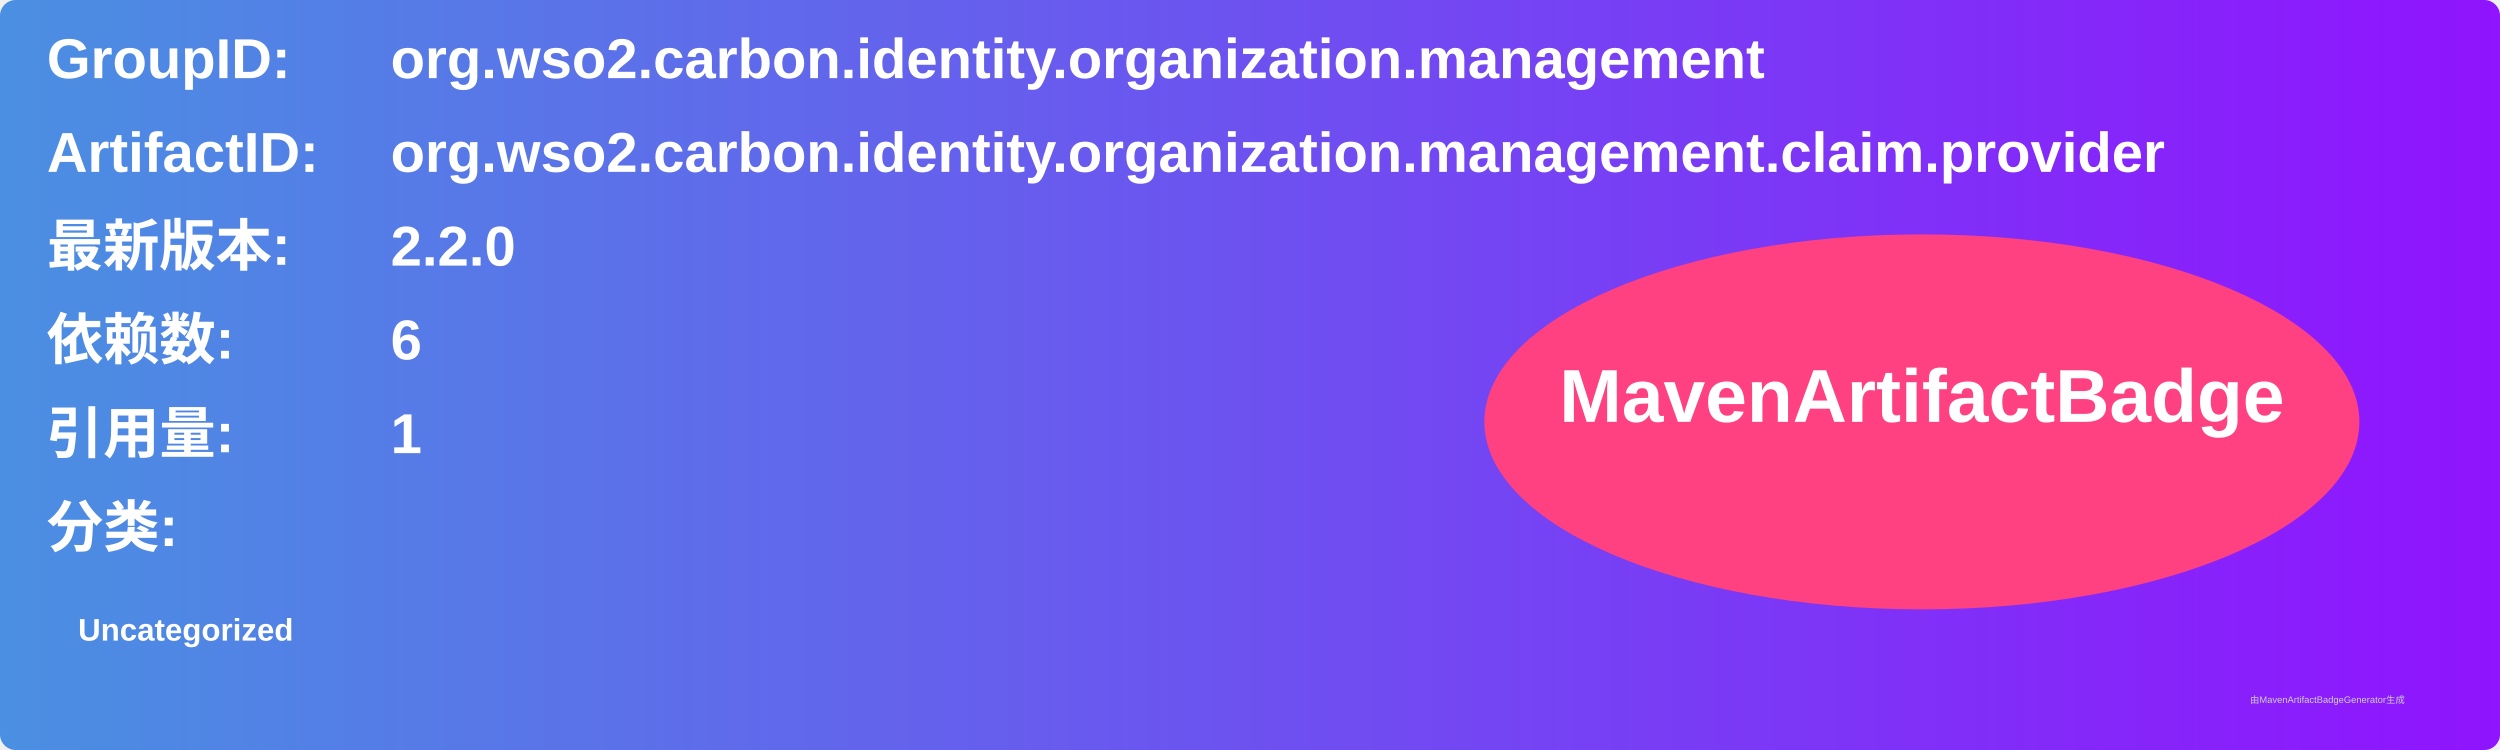
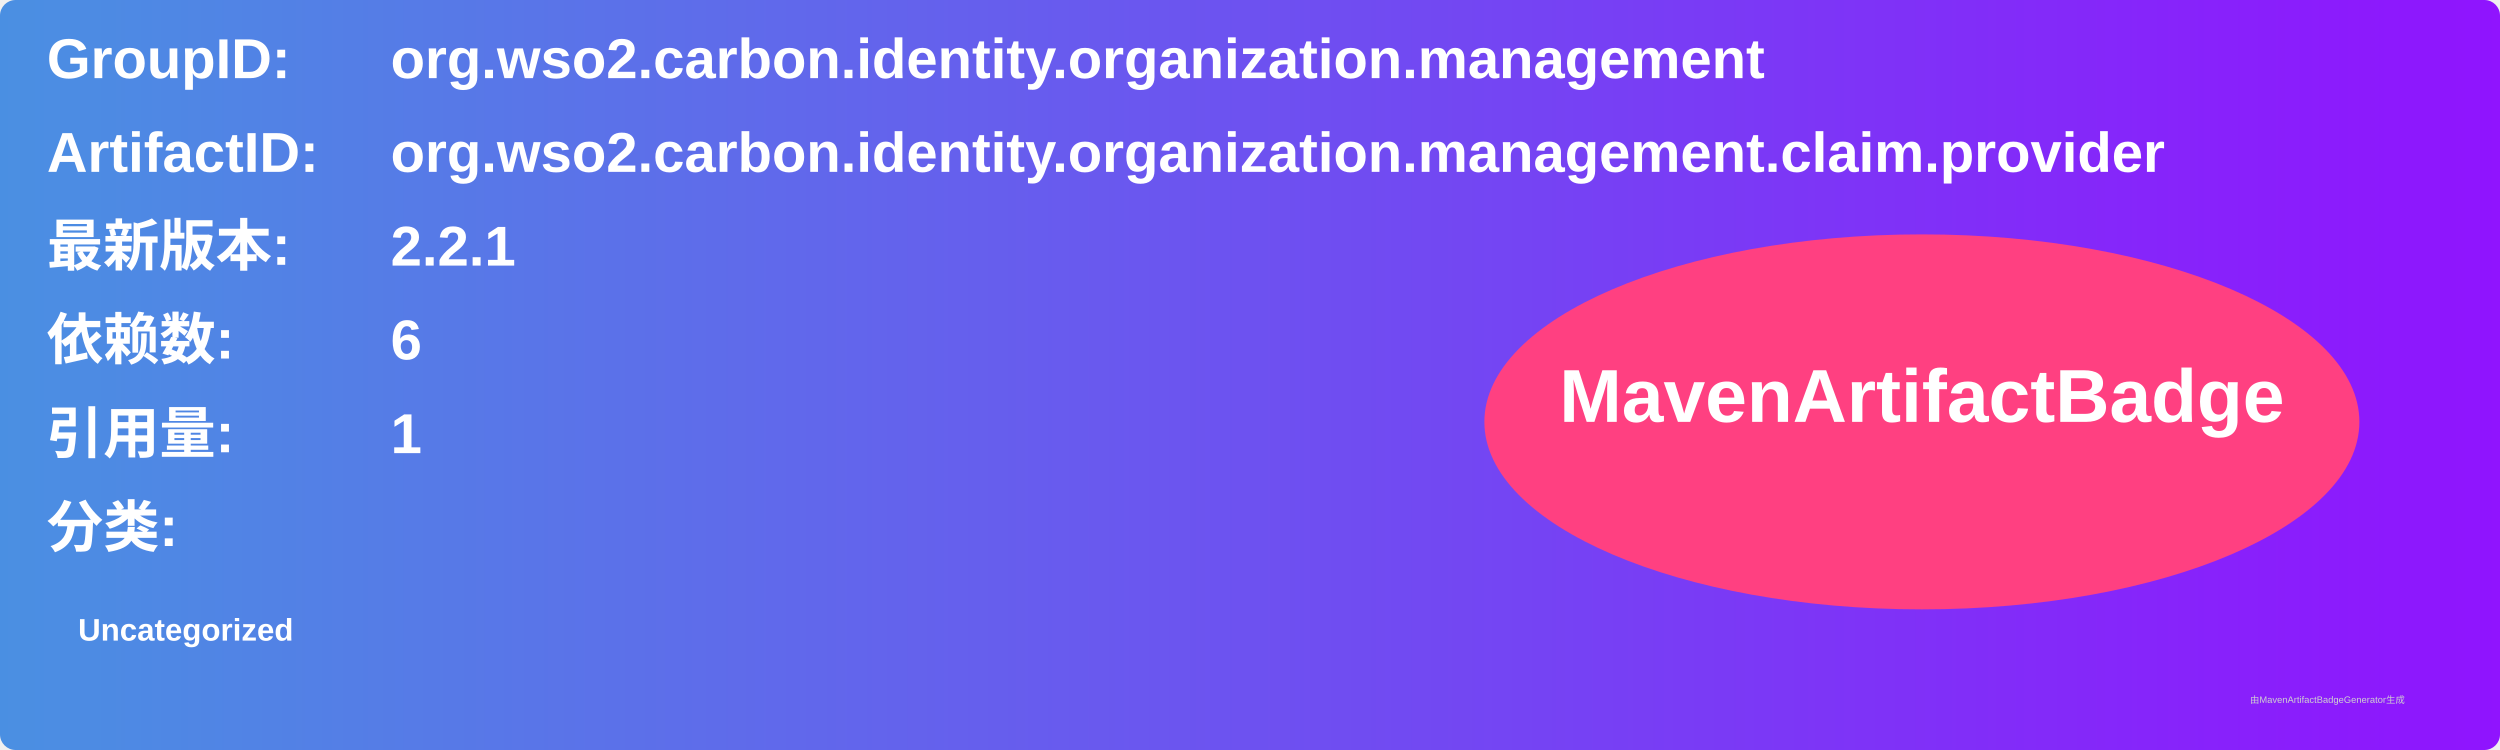
<svg xmlns="http://www.w3.org/2000/svg" width="800" height="240" viewBox="0 0 800 240">
  <linearGradient id="grad" x1="0%" y1="0%" x2="100%" y2="0%">
    <stop offset="0%" stop-color="#4a90e2" />
    <stop offset="100%" stop-color="#9013fe" />
  </linearGradient>
  <rect width="100%" height="100%" rx="5" ry="5" fill="url(#grad)" />
  <g transform="translate(15, 15)">
    <text x="0" y="10" font-family="Arial" font-size="18" fill="white" font-weight="bold" width="260">GroupID:</text>
    <text x="110" y="10" font-family="Arial" font-size="18" fill="white" font-weight="bold" width="460">org.wso2.carbon.identity.organization.management</text>
    <text x="0" y="40" font-family="Arial" font-size="18" fill="white" font-weight="bold" width="260">ArtifactID:</text>
    <text x="110" y="40" font-family="Arial" font-size="18" fill="white" font-weight="bold" width="460">org.wso2.carbon.identity.organization.management.claim.provider</text>
    <text x="0" y="70" font-family="Arial" font-size="18" fill="white" font-weight="bold">最新版本:</text>
    <text x="110" y="70" font-family="Arial" font-size="18" fill="white" font-weight="bold">
-       <tspan font-weight="bold">2.2.0</tspan>
+       <tspan font-weight="bold">2.2.1</tspan>
    </text>
    <text x="0" y="100" font-family="Arial" font-size="18" fill="white" font-weight="bold">依赖数: </text>
    <text x="110" y="100" font-family="Arial" font-size="18" fill="white">
      <tspan font-weight="bold">6</tspan>
    </text>
    <text x="0" y="130" font-family="Arial" font-size="18" fill="white" font-weight="bold">引用量: </text>
    <text x="110" y="130" font-family="Arial" font-size="18" fill="white">
      <tspan font-weight="bold">1</tspan>
    </text>
    <text x="0" y="160" font-family="Arial" font-size="18" fill="white" font-weight="bold">分类:</text>
    <text x="10" y="190" font-family="Arial" font-size="10" fill="white">
      <tspan font-weight="bold">Uncategorized</tspan>
    </text>
    <ellipse cx="600" cy="120" rx="140" ry="60" fill="#ff4081" />
    <text x="600" y="120" text-anchor="middle" font-family="Arial" font-size="24" fill="white" font-weight="bold">MavenArtifactBadge</text>
  </g>
  <text x="720" y="225" font-family="Arial" font-size="3" fill="#d0d0d0">由MavenArtifactBadgeGenerator生成</text>
</svg>
